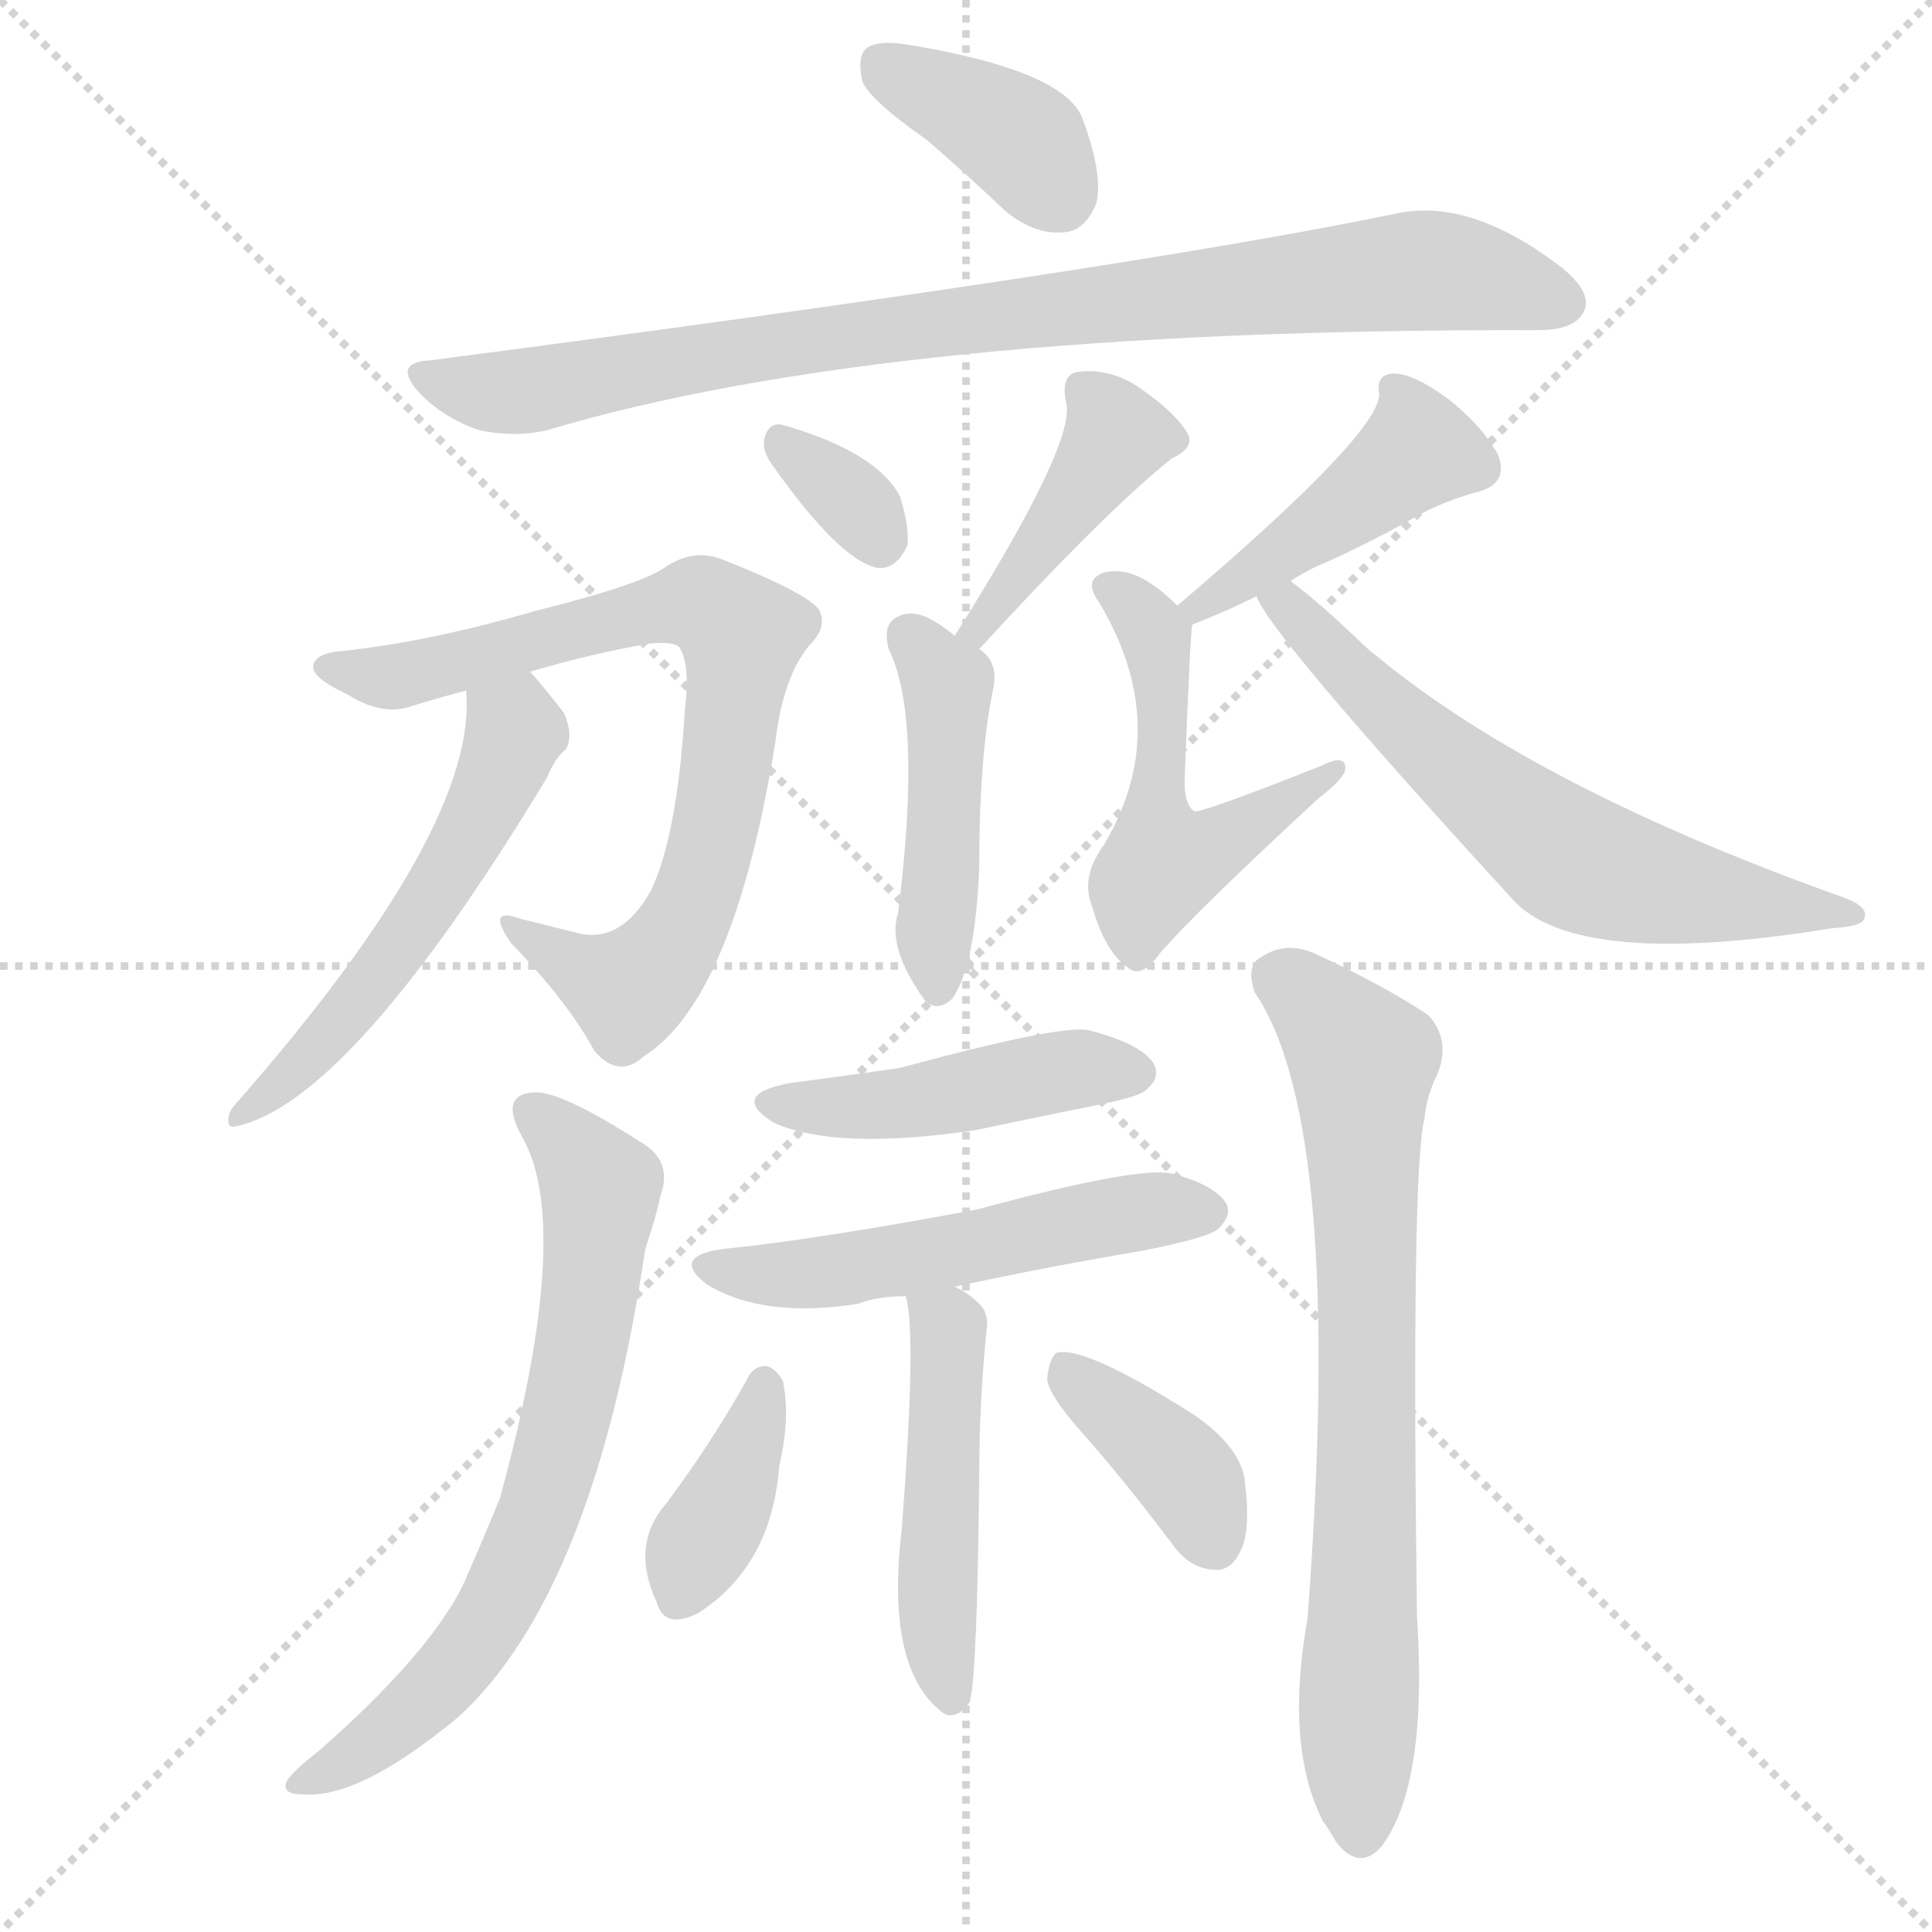
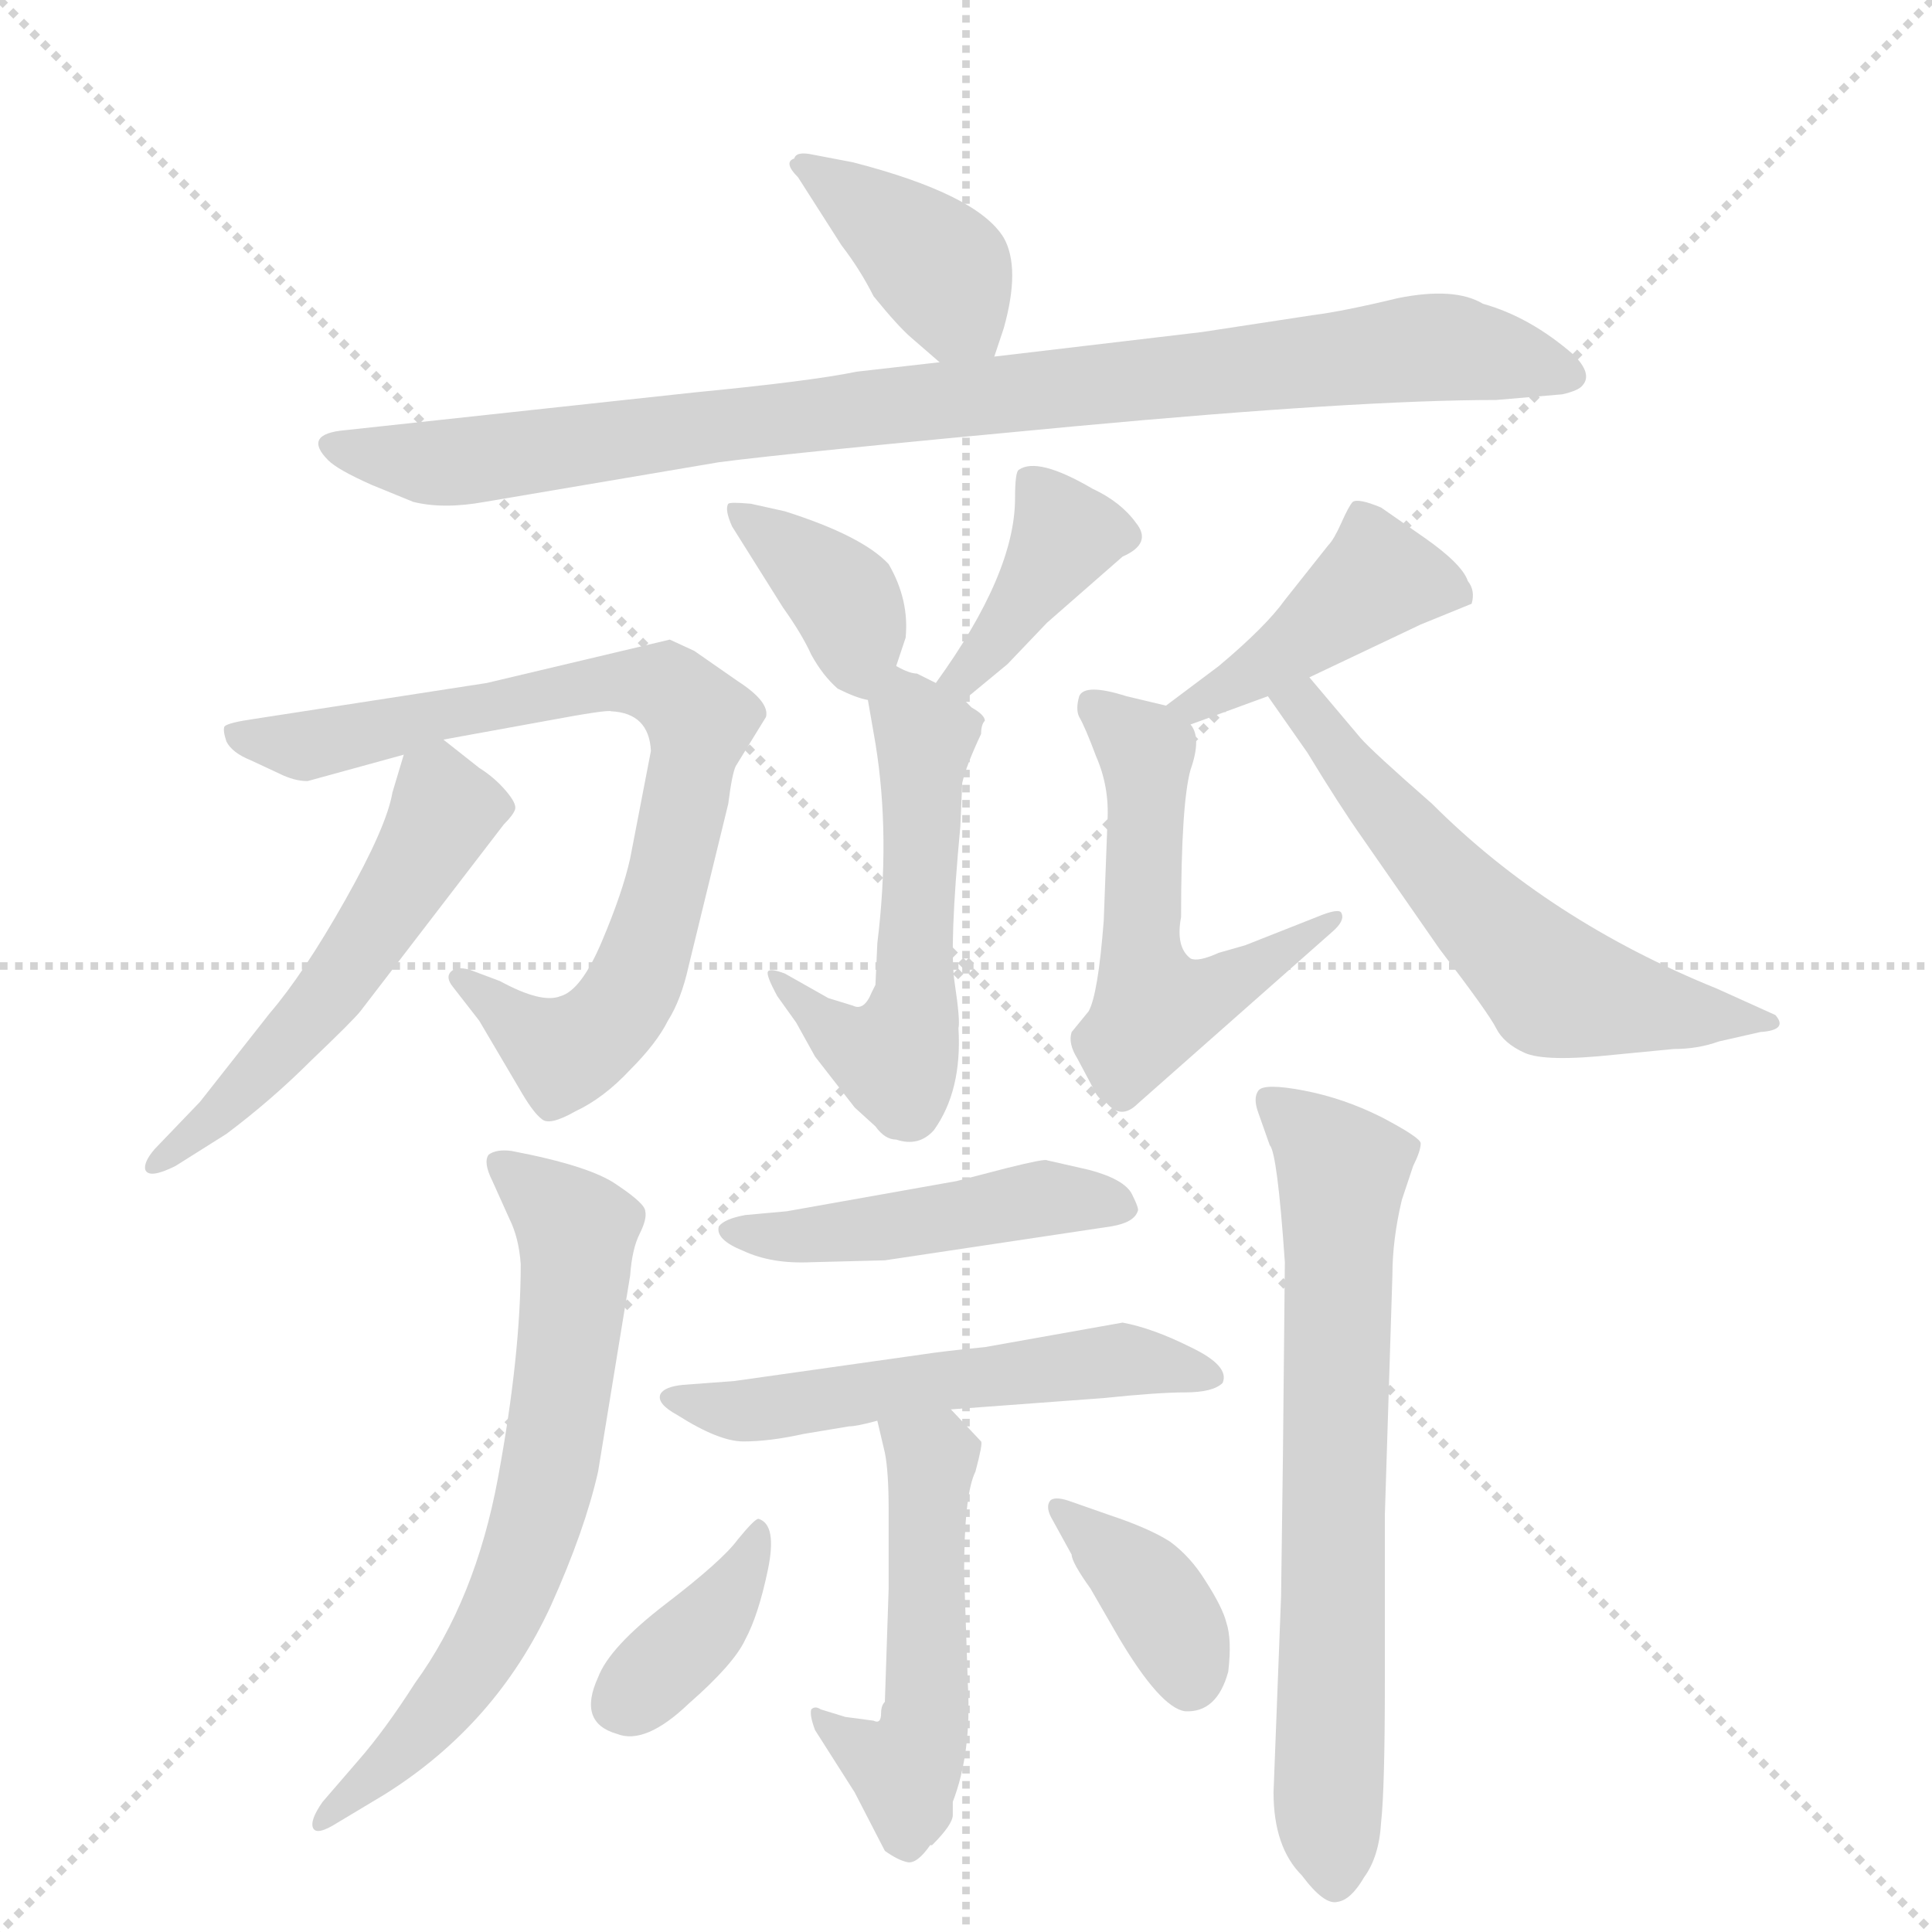
<svg xmlns="http://www.w3.org/2000/svg" version="1.1" viewBox="0 0 1024 1024">
  <g stroke="lightgray" stroke-dasharray="1,1" stroke-width="1" transform="scale(4, 4)">
    <line x1="0" y1="0" x2="256" y2="256" />
    <line x1="256" y1="0" x2="0" y2="256" />
    <line x1="128" y1="0" x2="128" y2="256" />
    <line x1="0" y1="128" x2="256" y2="128" />
  </g>
-   <g transform="scale(1, -1) translate(0, -900)">
+   <g transform="scale(1, -1) translate(0, -848)">
    <style type="text/css">
      
        @keyframes keyframes0 {
          from {
            stroke: blue;
-             stroke-dashoffset: 375;
+             stroke-dashoffset: 387;
+             stroke-width: 128;
+           }
+           56% {
+             animation-timing-function: step-end;
+             stroke: blue;
+             stroke-dashoffset: 0;
+             stroke-width: 128;
+           }
+           to {
+             stroke: black;
+             stroke-width: 1024;
+           }
+         }
+         #make-me-a-hanzi-animation-0 {
+           animation: keyframes0 0.565s both;
+           animation-delay: 0s;
+           animation-timing-function: linear;
+         }
+       
+         @keyframes keyframes1 {
+           from {
+             stroke: blue;
+             stroke-dashoffset: 914;
+             stroke-width: 128;
+           }
+           75% {
+             animation-timing-function: step-end;
+             stroke: blue;
+             stroke-dashoffset: 0;
+             stroke-width: 128;
+           }
+           to {
+             stroke: black;
+             stroke-width: 1024;
+           }
+         }
+         #make-me-a-hanzi-animation-1 {
+           animation: keyframes1 0.994s both;
+           animation-delay: 0.565s;
+           animation-timing-function: linear;
+         }
+       
+         @keyframes keyframes2 {
+           from {
+             stroke: blue;
+             stroke-dashoffset: 374;
            stroke-width: 128;
          }
          55% {
            animation-timing-function: step-end;
            stroke: blue;
            stroke-dashoffset: 0;
            stroke-width: 128;
          }
          to {
            stroke: black;
            stroke-width: 1024;
          }
        }
-         #make-me-a-hanzi-animation-0 {
-           animation: keyframes0 0.555s both;
-           animation-delay: 0s;
-           animation-timing-function: linear;
-         }
-       
-         @keyframes keyframes1 {
-           from {
-             stroke: blue;
-             stroke-dashoffset: 866;
-             stroke-width: 128;
-           }
-           74% {
-             animation-timing-function: step-end;
-             stroke: blue;
-             stroke-dashoffset: 0;
-             stroke-width: 128;
-           }
-           to {
-             stroke: black;
-             stroke-width: 1024;
-           }
-         }
-         #make-me-a-hanzi-animation-1 {
-           animation: keyframes1 0.955s both;
-           animation-delay: 0.555s;
-           animation-timing-function: linear;
-         }
-       
-         @keyframes keyframes2 {
-           from {
-             stroke: blue;
-             stroke-dashoffset: 327;
-             stroke-width: 128;
-           }
-           52% {
-             animation-timing-function: step-end;
-             stroke: blue;
-             stroke-dashoffset: 0;
-             stroke-width: 128;
-           }
-           to {
-             stroke: black;
-             stroke-width: 1024;
-           }
-         }
        #make-me-a-hanzi-animation-2 {
-           animation: keyframes2 0.516s both;
-           animation-delay: 1.51s;
+           animation: keyframes2 0.554s both;
+           animation-delay: 1.559s;
          animation-timing-function: linear;
        }
      
        @keyframes keyframes3 {
          from {
            stroke: blue;
-             stroke-dashoffset: 409;
-             stroke-width: 128;
-           }
-           57% {
+             stroke-dashoffset: 385;
+             stroke-width: 128;
+           }
+           56% {
            animation-timing-function: step-end;
            stroke: blue;
            stroke-dashoffset: 0;
            stroke-width: 128;
          }
          to {
            stroke: black;
            stroke-width: 1024;
          }
        }
        #make-me-a-hanzi-animation-3 {
-           animation: keyframes3 0.583s both;
-           animation-delay: 2.026s;
+           animation: keyframes3 0.563s both;
+           animation-delay: 2.113s;
          animation-timing-function: linear;
        }
      
        @keyframes keyframes4 {
          from {
            stroke: blue;
-             stroke-dashoffset: 445;
-             stroke-width: 128;
-           }
-           59% {
+             stroke-dashoffset: 532;
+             stroke-width: 128;
+           }
+           63% {
            animation-timing-function: step-end;
            stroke: blue;
            stroke-dashoffset: 0;
            stroke-width: 128;
          }
          to {
            stroke: black;
            stroke-width: 1024;
          }
        }
        #make-me-a-hanzi-animation-4 {
-           animation: keyframes4 0.612s both;
-           animation-delay: 2.609s;
+           animation: keyframes4 0.683s both;
+           animation-delay: 2.676s;
          animation-timing-function: linear;
        }
      
        @keyframes keyframes5 {
          from {
            stroke: blue;
-             stroke-dashoffset: 750;
-             stroke-width: 128;
-           }
-           71% {
+             stroke-dashoffset: 780;
+             stroke-width: 128;
+           }
+           72% {
            animation-timing-function: step-end;
            stroke: blue;
            stroke-dashoffset: 0;
            stroke-width: 128;
          }
          to {
            stroke: black;
            stroke-width: 1024;
          }
        }
        #make-me-a-hanzi-animation-5 {
-           animation: keyframes5 0.86s both;
-           animation-delay: 3.221s;
+           animation: keyframes5 0.885s both;
+           animation-delay: 3.359s;
          animation-timing-function: linear;
        }
      
        @keyframes keyframes6 {
          from {
            stroke: blue;
-             stroke-dashoffset: 536;
+             stroke-dashoffset: 526;
+             stroke-width: 128;
+           }
+           63% {
+             animation-timing-function: step-end;
+             stroke: blue;
+             stroke-dashoffset: 0;
+             stroke-width: 128;
+           }
+           to {
+             stroke: black;
+             stroke-width: 1024;
+           }
+         }
+         #make-me-a-hanzi-animation-6 {
+           animation: keyframes6 0.678s both;
+           animation-delay: 4.244s;
+           animation-timing-function: linear;
+         }
+       
+         @keyframes keyframes7 {
+           from {
+             stroke: blue;
+             stroke-dashoffset: 425;
+             stroke-width: 128;
+           }
+           58% {
+             animation-timing-function: step-end;
+             stroke: blue;
+             stroke-dashoffset: 0;
+             stroke-width: 128;
+           }
+           to {
+             stroke: black;
+             stroke-width: 1024;
+           }
+         }
+         #make-me-a-hanzi-animation-7 {
+           animation: keyframes7 0.596s both;
+           animation-delay: 4.922s;
+           animation-timing-function: linear;
+         }
+       
+         @keyframes keyframes8 {
+           from {
+             stroke: blue;
+             stroke-dashoffset: 535;
            stroke-width: 128;
          }
          64% {
            animation-timing-function: step-end;
            stroke: blue;
            stroke-dashoffset: 0;
            stroke-width: 128;
          }
          to {
            stroke: black;
            stroke-width: 1024;
          }
        }
-         #make-me-a-hanzi-animation-6 {
-           animation: keyframes6 0.686s both;
-           animation-delay: 4.081s;
-           animation-timing-function: linear;
-         }
-       
-         @keyframes keyframes7 {
-           from {
-             stroke: blue;
-             stroke-dashoffset: 432;
-             stroke-width: 128;
-           }
-           58% {
-             animation-timing-function: step-end;
-             stroke: blue;
-             stroke-dashoffset: 0;
-             stroke-width: 128;
-           }
-           to {
-             stroke: black;
-             stroke-width: 1024;
-           }
-         }
-         #make-me-a-hanzi-animation-7 {
-           animation: keyframes7 0.602s both;
-           animation-delay: 4.768s;
-           animation-timing-function: linear;
-         }
-       
-         @keyframes keyframes8 {
-           from {
-             stroke: blue;
-             stroke-dashoffset: 520;
-             stroke-width: 128;
-           }
-           63% {
-             animation-timing-function: step-end;
-             stroke: blue;
-             stroke-dashoffset: 0;
-             stroke-width: 128;
-           }
-           to {
-             stroke: black;
-             stroke-width: 1024;
-           }
-         }
        #make-me-a-hanzi-animation-8 {
-           animation: keyframes8 0.673s both;
-           animation-delay: 5.369s;
+           animation: keyframes8 0.685s both;
+           animation-delay: 5.518s;
          animation-timing-function: linear;
        }
      
        @keyframes keyframes9 {
          from {
            stroke: blue;
-             stroke-dashoffset: 623;
-             stroke-width: 128;
-           }
-           67% {
+             stroke-dashoffset: 578;
+             stroke-width: 128;
+           }
+           65% {
            animation-timing-function: step-end;
            stroke: blue;
            stroke-dashoffset: 0;
            stroke-width: 128;
          }
          to {
            stroke: black;
            stroke-width: 1024;
          }
        }
        #make-me-a-hanzi-animation-9 {
-           animation: keyframes9 0.757s both;
-           animation-delay: 6.042s;
+           animation: keyframes9 0.72s both;
+           animation-delay: 6.203s;
          animation-timing-function: linear;
        }
      
        @keyframes keyframes10 {
          from {
            stroke: blue;
-             stroke-dashoffset: 679;
+             stroke-dashoffset: 661;
+             stroke-width: 128;
+           }
+           68% {
+             animation-timing-function: step-end;
+             stroke: blue;
+             stroke-dashoffset: 0;
+             stroke-width: 128;
+           }
+           to {
+             stroke: black;
+             stroke-width: 1024;
+           }
+         }
+         #make-me-a-hanzi-animation-10 {
+           animation: keyframes10 0.788s both;
+           animation-delay: 6.924s;
+           animation-timing-function: linear;
+         }
+       
+         @keyframes keyframes11 {
+           from {
+             stroke: blue;
+             stroke-dashoffset: 686;
            stroke-width: 128;
          }
          69% {
            animation-timing-function: step-end;
            stroke: blue;
            stroke-dashoffset: 0;
            stroke-width: 128;
          }
          to {
            stroke: black;
            stroke-width: 1024;
          }
        }
-         #make-me-a-hanzi-animation-10 {
-           animation: keyframes10 0.803s both;
-           animation-delay: 6.799s;
-           animation-timing-function: linear;
-         }
-       
-         @keyframes keyframes11 {
-           from {
-             stroke: blue;
-             stroke-dashoffset: 730;
-             stroke-width: 128;
-           }
-           70% {
-             animation-timing-function: step-end;
-             stroke: blue;
-             stroke-dashoffset: 0;
-             stroke-width: 128;
-           }
-           to {
-             stroke: black;
-             stroke-width: 1024;
-           }
-         }
        #make-me-a-hanzi-animation-11 {
-           animation: keyframes11 0.844s both;
-           animation-delay: 7.602s;
+           animation: keyframes11 0.808s both;
+           animation-delay: 7.712s;
          animation-timing-function: linear;
        }
      
        @keyframes keyframes12 {
          from {
            stroke: blue;
-             stroke-dashoffset: 446;
-             stroke-width: 128;
-           }
-           59% {
+             stroke-dashoffset: 463;
+             stroke-width: 128;
+           }
+           60% {
            animation-timing-function: step-end;
            stroke: blue;
            stroke-dashoffset: 0;
            stroke-width: 128;
          }
          to {
            stroke: black;
            stroke-width: 1024;
          }
        }
        #make-me-a-hanzi-animation-12 {
-           animation: keyframes12 0.613s both;
-           animation-delay: 8.446s;
+           animation: keyframes12 0.627s both;
+           animation-delay: 8.52s;
          animation-timing-function: linear;
        }
      
        @keyframes keyframes13 {
          from {
            stroke: blue;
-             stroke-dashoffset: 522;
-             stroke-width: 128;
-           }
-           63% {
+             stroke-dashoffset: 543;
+             stroke-width: 128;
+           }
+           64% {
            animation-timing-function: step-end;
            stroke: blue;
            stroke-dashoffset: 0;
            stroke-width: 128;
          }
          to {
            stroke: black;
            stroke-width: 1024;
          }
        }
        #make-me-a-hanzi-animation-13 {
-           animation: keyframes13 0.675s both;
-           animation-delay: 9.059s;
+           animation: keyframes13 0.692s both;
+           animation-delay: 9.147s;
          animation-timing-function: linear;
        }
      
        @keyframes keyframes14 {
          from {
            stroke: blue;
-             stroke-dashoffset: 473;
-             stroke-width: 128;
-           }
-           61% {
+             stroke-dashoffset: 502;
+             stroke-width: 128;
+           }
+           62% {
            animation-timing-function: step-end;
            stroke: blue;
            stroke-dashoffset: 0;
            stroke-width: 128;
          }
          to {
            stroke: black;
            stroke-width: 1024;
          }
        }
        #make-me-a-hanzi-animation-14 {
-           animation: keyframes14 0.635s both;
-           animation-delay: 9.734s;
+           animation: keyframes14 0.659s both;
+           animation-delay: 9.839s;
          animation-timing-function: linear;
        }
      
        @keyframes keyframes15 {
          from {
            stroke: blue;
-             stroke-dashoffset: 377;
+             stroke-dashoffset: 372;
            stroke-width: 128;
          }
          55% {
            animation-timing-function: step-end;
            stroke: blue;
            stroke-dashoffset: 0;
            stroke-width: 128;
          }
          to {
            stroke: black;
            stroke-width: 1024;
          }
        }
        #make-me-a-hanzi-animation-15 {
-           animation: keyframes15 0.557s both;
-           animation-delay: 10.369s;
+           animation: keyframes15 0.553s both;
+           animation-delay: 10.497s;
          animation-timing-function: linear;
        }
      
        @keyframes keyframes16 {
          from {
            stroke: blue;
-             stroke-dashoffset: 382;
+             stroke-dashoffset: 373;
            stroke-width: 128;
          }
          55% {
            animation-timing-function: step-end;
            stroke: blue;
            stroke-dashoffset: 0;
            stroke-width: 128;
          }
          to {
            stroke: black;
            stroke-width: 1024;
          }
        }
        #make-me-a-hanzi-animation-16 {
-           animation: keyframes16 0.561s both;
-           animation-delay: 10.925s;
+           animation: keyframes16 0.554s both;
+           animation-delay: 11.05s;
          animation-timing-function: linear;
        }
      
    </style>
-     <path d="M 491 826 Q 512 808 533 788 Q 549 775 565 777 Q 575 778 581 792 Q 585 808 573 839 Q 561 863 483 876 Q 467 879 460 875 Q 454 871 457 857 Q 461 847 491 826 Z" fill="lightgray" />
-     <path d="M 228 709 Q 207 708 223 691 Q 236 678 254 672 Q 273 668 290 672 Q 471 726 815 725 Q 834 725 839 734 Q 845 744 828 758 Q 780 795 741 787 Q 596 757 228 709 Z" fill="lightgray" />
-     <path d="M 409 654 Q 445 603 465 599 Q 475 598 481 611 Q 482 621 477 637 Q 464 661 414 675 Q 407 676 405 667 Q 404 661 409 654 Z" fill="lightgray" />
-     <path d="M 519 556 Q 586 629 621 657 Q 634 663 629 671 Q 623 681 606 693 Q 590 705 572 703 Q 562 702 565 687 Q 571 666 506 563 C 490 538 499 534 519 556 Z" fill="lightgray" />
-     <path d="M 506 563 Q 499 569 491 573 Q 481 577 474 572 Q 468 568 471 556 Q 489 520 476 416 Q 470 398 490 370 Q 497 363 505 371 Q 517 389 519 440 Q 519 498 526 533 Q 530 549 519 556 L 506 563 Z" fill="lightgray" />
-     <path d="M 281 544 Q 315 554 345 559 Q 357 560 360 557 Q 366 548 363 524 Q 359 457 345 428 Q 330 401 308 405 L 276 413 Q 257 420 271 400 Q 301 369 315 343 Q 328 328 341 340 Q 389 370 411 507 Q 415 541 429 558 Q 439 568 434 577 Q 427 586 384 603 Q 368 610 352 599 Q 339 590 283 576 Q 228 560 182 555 Q 167 554 166 547 Q 165 541 184 532 Q 203 520 219 526 Q 232 530 247 534 L 281 544 Z" fill="lightgray" />
-     <path d="M 247 534 Q 254 462 125 315 Q 121 311 121 306 Q 121 302 125 303 Q 186 316 290 488 Q 294 498 300 503 Q 304 510 299 522 Q 289 535 281 544 C 261 567 246 564 247 534 Z" fill="lightgray" />
-     <path d="M 684 592 Q 693 598 703 602 Q 725 612 745 623 Q 761 633 782 639 Q 800 643 794 659 Q 785 675 767 689 Q 749 702 739 702 Q 729 702 731 691 Q 731 670 624 579 C 601 560 604 558 632 569 Q 650 576 666 584 L 684 592 Z" fill="lightgray" />
-     <path d="M 624 579 Q 608 595 595 597 Q 586 598 582 595 Q 575 591 583 580 Q 622 514 585 452 Q 584 451 583 449 Q 573 434 579 419 Q 586 395 598 387 Q 605 381 615 395 Q 634 417 699 477 Q 712 487 713 492 Q 714 501 700 494 Q 637 469 633 470 Q 627 474 628 490 Q 631 568 632 569 C 632 571 632 571 624 579 Z" fill="lightgray" />
-     <path d="M 666 584 Q 672 565 802 423 Q 836 386 971 408 Q 987 409 988 413 Q 991 419 978 424 Q 815 482 730 552 Q 726 555 724 557 Q 699 581 684 592 C 660 610 651 610 666 584 Z" fill="lightgray" />
-     <path d="M 277 297 Q 304 249 265 106 Q 256 84 245 59 Q 226 22 169 -28 Q 156 -38 152 -44 Q 149 -51 160 -51 Q 190 -54 243 -10 Q 315 56 342 238 Q 348 256 350 266 Q 357 285 339 295 Q 297 322 283 321 Q 264 320 277 297 Z" fill="lightgray" />
-     <path d="M 665 374 Q 713 304 693 42 Q 681 -25 701 -65 Q 704 -69 708 -76 Q 720 -92 732 -79 Q 757 -46 751 44 Q 748 281 755 307 Q 756 319 762 331 Q 769 349 757 362 Q 733 378 696 395 Q 681 401 669 393 Q 660 389 665 374 Z" fill="lightgray" />
-     <path d="M 419 326 Q 386 320 410 305 Q 443 290 517 301 Q 550 308 585 315 Q 604 319 607 322 Q 616 329 611 337 Q 604 347 577 354 Q 562 357 477 334 Q 450 330 419 326 Z" fill="lightgray" />
-     <path d="M 506 218 Q 552 228 605 237 Q 641 244 646 249 Q 653 256 650 262 Q 644 272 621 278 Q 603 282 518 259 Q 433 243 383 238 Q 355 234 375 219 Q 405 201 455 209 Q 465 213 480 213 L 506 218 Z" fill="lightgray" />
-     <path d="M 480 213 Q 486 195 478 90 Q 469 15 500 -8 L 502 -9 Q 509 -10 514 -2 Q 518 13 519 118 Q 519 157 523 196 Q 524 203 520 208 Q 513 215 506 218 C 480 233 476 235 480 213 Z" fill="lightgray" />
-     <path d="M 396 169 Q 377 135 353 103 Q 334 81 348 51 Q 352 36 370 45 Q 409 70 413 123 Q 419 148 415 168 Q 411 175 406 176 Q 399 176 396 169 Z" fill="lightgray" />
-     <path d="M 575 139 Q 597 114 621 82 Q 630 69 643 68 Q 652 67 657 77 Q 663 87 660 113 Q 659 132 633 150 Q 575 187 560 183 Q 556 180 555 169 Q 556 160 575 139 Z" fill="lightgray" />
+     <path d="M 483 669 L 498 656 C 520 637 520 637 527 659 L 532 674 Q 541 706 532 722 Q 518 745 452 762 L 431 766 Q 422 768 421 764 Q 415 762 423 754 L 446 718 Q 456 705 463 691 Q 476 675 483 669 Z" fill="lightgray" />
+     <path d="M 498 656 L 454 651 Q 430 646 368 640 L 183 620 Q 160 618 174 604 Q 179 599 197 591 L 219 582 Q 235 578 257 582 L 381 603 Q 419 608 569 622 Q 720 636 793 636 L 828 639 Q 837 641 839 644 Q 844 650 834 660 Q 811 680 786 687 Q 771 696 741 690 Q 712 683 696 681 L 637 672 L 527 659 L 498 656 Z" fill="lightgray" />
+     <path d="M 475 495 L 480 510 Q 482 530 471 549 Q 457 564 416 577 L 398 581 Q 387 582 386 581 Q 384 578 388 569 L 415 526 Q 425 512 430 501 Q 436 490 444 483 Q 454 478 460 477 C 468 475 468 475 475 495 Z" fill="lightgray" />
+     <path d="M 511 477 L 534 496 L 555 518 L 595 553 Q 611 560 602 571 Q 594 582 579 589 Q 550 606 540 599 Q 538 598 538 584 Q 538 544 496 486 C 479 462 488 458 511 477 Z" fill="lightgray" />
+     <path d="M 496 486 L 486 491 Q 482 491 475 495 C 455 503 455 503 460 477 L 464 454 Q 472 405 465 348 L 464 326 L 462 322 Q 458 312 452 315 L 439 319 L 416 332 Q 408 335 407 333 Q 406 331 412 320 L 422 306 L 432 288 L 453 261 L 464 251 Q 469 244 475 244 Q 487 240 495 249 Q 510 270 508 303 Q 509 307 506 327 Q 503 346 509 410 L 510 433 Q 512 442 520 459 Q 520 464 522 466 Q 522 469 515 473 L 511 477 L 496 486 Z" fill="lightgray" />
+     <path d="M 235 456 L 290 466 Q 322 472 324 471 Q 344 470 345 450 L 334 393 Q 330 375 319 349 Q 308 323 297 320 Q 287 316 265 328 L 249 334 Q 242 336 239 333 Q 236 330 240 325 L 254 307 L 277 268 Q 283 258 287 255 Q 291 251 305 259 Q 320 266 334 281 Q 348 295 354 307 Q 361 318 365 336 L 386 422 Q 388 438 390 442 L 406 468 Q 408 476 391 487 L 368 503 L 355 509 L 258 486 L 135 467 Q 121 465 119 463 Q 118 461 120 455 Q 123 449 133 445 L 148 438 Q 156 434 163 434 L 214 448 L 235 456 Z" fill="lightgray" />
+     <path d="M 214 448 L 208 428 Q 205 410 183 371 Q 161 332 143 311 L 106 264 L 82 239 Q 76 232 77 228 Q 79 223 93 230 L 120 247 Q 144 265 165 286 Q 187 307 191 312 L 267 411 Q 272 416 273 419 Q 274 422 268 429 Q 262 436 254 441 L 235 456 C 220 468 220 468 214 448 Z" fill="lightgray" />
+     <path d="M 631 464 L 672 479 L 694 489 L 753 517 L 780 528 Q 782 535 778 540 Q 775 549 755 563 L 732 579 Q 720 584 717 582 Q 715 580 711 571 Q 707 562 704 559 L 681 530 Q 671 516 646 495 L 618 474 C 594 456 603 454 631 464 Z" fill="lightgray" />
+     <path d="M 618 474 L 597 479 Q 575 486 572 479 Q 570 472 572 468 Q 575 463 581 447 Q 588 431 587 413 L 585 360 Q 582 321 577 312 L 568 301 Q 566 295 571 287 L 579 272 Q 582 265 586 264 Q 594 254 603 263 L 706 354 Q 713 360 711 364 Q 710 367 698 362 L 660 347 L 646 343 Q 635 338 631 340 Q 623 346 626 362 Q 626 422 631 440 Q 637 457 631 464 C 629 471 629 471 618 474 Z" fill="lightgray" />
+     <path d="M 672 479 L 693 449 Q 710 421 722 404 L 763 345 Q 789 311 793 303 Q 797 295 808 290 Q 819 285 856 289 L 887 292 Q 900 292 911 296 L 933 301 Q 948 302 941 310 L 910 324 Q 821 360 759 422 Q 727 450 721 457 L 694 489 C 675 512 655 504 672 479 Z" fill="lightgray" />
+     <path d="M 190 -85 L 171 -107 Q 164 -117 166 -121 Q 168 -125 179 -118 L 204 -103 Q 263 -66 292 -3 Q 310 37 317 68 L 334 172 Q 335 186 339 194 Q 343 202 342 206 Q 342 210 327 220 Q 313 230 271 238 Q 263 239 259 236 Q 256 232 261 222 L 270 202 Q 275 192 276 178 Q 276 130 264 65 Q 252 0 220 -44 Q 204 -69 190 -85 Z" fill="lightgray" />
+     <path d="M 679 2 L 675 -102 Q 675 -131 690 -146 Q 702 -162 709 -160 Q 716 -159 723 -147 Q 731 -136 732 -118 Q 734 -100 734 -44 L 734 45 L 738 172 Q 738 191 743 212 L 749 230 Q 753 238 753 242 Q 753 245 732 256 Q 712 266 691 270 Q 670 274 667 270 Q 664 266 667 258 L 673 241 Q 677 237 681 179 L 680 78 L 679 2 Z" fill="lightgray" />
+     <path d="M 417 206 L 395 204 Q 384 202 381 198 Q 379 191 394 185 Q 409 178 430 179 L 469 180 L 589 198 Q 601 200 603 206 Q 604 207 600 215 Q 596 223 577 228 L 555 233 Q 554 234 534 229 L 507 222 L 417 206 Z" fill="lightgray" />
+     <path d="M 504 101 L 585 107 Q 614 110 628 110 Q 643 110 648 115 Q 652 124 631 134 Q 611 144 595 147 L 522 134 Q 501 132 488 130 L 389 116 L 362 114 Q 352 113 350 109 Q 348 104 359 98 Q 381 84 394 84 Q 408 84 426 88 L 450 92 Q 454 92 465 95 L 504 101 Z" fill="lightgray" />
+     <path d="M 469 -54 Q 467 -56 467 -60 Q 467 -66 463 -64 L 448 -62 L 435 -58 Q 432 -56 430 -58 Q 429 -61 432 -69 L 453 -102 L 469 -133 Q 476 -138 481 -139 Q 486 -140 493 -130 L 494 -130 Q 505 -119 505 -114 L 505 -107 Q 515 -81 513 -45 L 511 14 Q 511 56 517 68 Q 521 83 520 84 L 504 101 C 483 123 458 124 465 95 L 469 78 Q 471 68 471 48 L 471 6 L 469 -54 Z" fill="lightgray" />
+     <path d="M 402 43 Q 400 43 391 32 Q 383 21 353 -2 Q 323 -25 317 -41 Q 306 -65 327 -71 Q 342 -77 365 -55 Q 389 -34 395 -21 Q 402 -8 407 16 Q 412 40 402 43 Z" fill="lightgray" />
+     <path d="M 557 44 L 568 24 Q 568 20 578 6 L 593 -20 Q 615 -57 628 -59 Q 645 -60 651 -38 Q 653 -21 650 -12 Q 648 -4 639 10 Q 631 23 620 31 Q 609 38 588 45 L 568 52 Q 560 55 557 53 Q 554 50 557 44 Z" fill="lightgray" />
    <clipPath id="make-me-a-hanzi-clip-0">
-       <path d="M 491 826 Q 512 808 533 788 Q 549 775 565 777 Q 575 778 581 792 Q 585 808 573 839 Q 561 863 483 876 Q 467 879 460 875 Q 454 871 457 857 Q 461 847 491 826 Z" />
-     </clipPath>
-     <path clip-path="url(#make-me-a-hanzi-clip-0)" d="M 467 867 L 532 832 L 561 797" fill="none" id="make-me-a-hanzi-animation-0" stroke-dasharray="247 494" stroke-linecap="round" />
+       <path d="M 483 669 L 498 656 C 520 637 520 637 527 659 L 532 674 Q 541 706 532 722 Q 518 745 452 762 L 431 766 Q 422 768 421 764 Q 415 762 423 754 L 446 718 Q 456 705 463 691 Q 476 675 483 669 Z" />
+     </clipPath>
+     <path clip-path="url(#make-me-a-hanzi-clip-0)" d="M 427 760 L 500 704 L 519 670" fill="none" id="make-me-a-hanzi-animation-0" stroke-dasharray="259 518" stroke-linecap="round" />
    <clipPath id="make-me-a-hanzi-clip-1">
-       <path d="M 228 709 Q 207 708 223 691 Q 236 678 254 672 Q 273 668 290 672 Q 471 726 815 725 Q 834 725 839 734 Q 845 744 828 758 Q 780 795 741 787 Q 596 757 228 709 Z" />
-     </clipPath>
-     <path clip-path="url(#make-me-a-hanzi-clip-1)" d="M 225 700 L 272 692 L 442 722 L 751 757 L 792 752 L 827 740" fill="none" id="make-me-a-hanzi-animation-1" stroke-dasharray="738 1476" stroke-linecap="round" />
+       <path d="M 498 656 L 454 651 Q 430 646 368 640 L 183 620 Q 160 618 174 604 Q 179 599 197 591 L 219 582 Q 235 578 257 582 L 381 603 Q 419 608 569 622 Q 720 636 793 636 L 828 639 Q 837 641 839 644 Q 844 650 834 660 Q 811 680 786 687 Q 771 696 741 690 Q 712 683 696 681 L 637 672 L 527 659 L 498 656 Z" />
+     </clipPath>
+     <path clip-path="url(#make-me-a-hanzi-clip-1)" d="M 178 612 L 247 603 L 754 664 L 830 649" fill="none" id="make-me-a-hanzi-animation-1" stroke-dasharray="786 1572" stroke-linecap="round" />
    <clipPath id="make-me-a-hanzi-clip-2">
-       <path d="M 409 654 Q 445 603 465 599 Q 475 598 481 611 Q 482 621 477 637 Q 464 661 414 675 Q 407 676 405 667 Q 404 661 409 654 Z" />
-     </clipPath>
-     <path clip-path="url(#make-me-a-hanzi-clip-2)" d="M 416 663 L 452 635 L 466 614" fill="none" id="make-me-a-hanzi-animation-2" stroke-dasharray="199 398" stroke-linecap="round" />
+       <path d="M 475 495 L 480 510 Q 482 530 471 549 Q 457 564 416 577 L 398 581 Q 387 582 386 581 Q 384 578 388 569 L 415 526 Q 425 512 430 501 Q 436 490 444 483 Q 454 478 460 477 C 468 475 468 475 475 495 Z" />
+     </clipPath>
+     <path clip-path="url(#make-me-a-hanzi-clip-2)" d="M 392 576 L 448 530 L 459 486" fill="none" id="make-me-a-hanzi-animation-2" stroke-dasharray="246 492" stroke-linecap="round" />
    <clipPath id="make-me-a-hanzi-clip-3">
-       <path d="M 519 556 Q 586 629 621 657 Q 634 663 629 671 Q 623 681 606 693 Q 590 705 572 703 Q 562 702 565 687 Q 571 666 506 563 C 490 538 499 534 519 556 Z" />
-     </clipPath>
-     <path clip-path="url(#make-me-a-hanzi-clip-3)" d="M 574 693 L 591 666 L 518 570" fill="none" id="make-me-a-hanzi-animation-3" stroke-dasharray="281 562" stroke-linecap="round" />
+       <path d="M 511 477 L 534 496 L 555 518 L 595 553 Q 611 560 602 571 Q 594 582 579 589 Q 550 606 540 599 Q 538 598 538 584 Q 538 544 496 486 C 479 462 488 458 511 477 Z" />
+     </clipPath>
+     <path clip-path="url(#make-me-a-hanzi-clip-3)" d="M 547 590 L 565 564 L 530 510 L 511 491 L 505 492" fill="none" id="make-me-a-hanzi-animation-3" stroke-dasharray="257 514" stroke-linecap="round" />
    <clipPath id="make-me-a-hanzi-clip-4">
-       <path d="M 506 563 Q 499 569 491 573 Q 481 577 474 572 Q 468 568 471 556 Q 489 520 476 416 Q 470 398 490 370 Q 497 363 505 371 Q 517 389 519 440 Q 519 498 526 533 Q 530 549 519 556 L 506 563 Z" />
-     </clipPath>
-     <path clip-path="url(#make-me-a-hanzi-clip-4)" d="M 482 563 L 502 538 L 497 381" fill="none" id="make-me-a-hanzi-animation-4" stroke-dasharray="317 634" stroke-linecap="round" />
+       <path d="M 496 486 L 486 491 Q 482 491 475 495 C 455 503 455 503 460 477 L 464 454 Q 472 405 465 348 L 464 326 L 462 322 Q 458 312 452 315 L 439 319 L 416 332 Q 408 335 407 333 Q 406 331 412 320 L 422 306 L 432 288 L 453 261 L 464 251 Q 469 244 475 244 Q 487 240 495 249 Q 510 270 508 303 Q 509 307 506 327 Q 503 346 509 410 L 510 433 Q 512 442 520 459 Q 520 464 522 466 Q 522 469 515 473 L 511 477 L 496 486 Z" />
+     </clipPath>
+     <path clip-path="url(#make-me-a-hanzi-clip-4)" d="M 478 485 L 491 458 L 484 313 L 478 295 L 474 289 L 451 295 L 411 327" fill="none" id="make-me-a-hanzi-animation-4" stroke-dasharray="404 808" stroke-linecap="round" />
    <clipPath id="make-me-a-hanzi-clip-5">
-       <path d="M 281 544 Q 315 554 345 559 Q 357 560 360 557 Q 366 548 363 524 Q 359 457 345 428 Q 330 401 308 405 L 276 413 Q 257 420 271 400 Q 301 369 315 343 Q 328 328 341 340 Q 389 370 411 507 Q 415 541 429 558 Q 439 568 434 577 Q 427 586 384 603 Q 368 610 352 599 Q 339 590 283 576 Q 228 560 182 555 Q 167 554 166 547 Q 165 541 184 532 Q 203 520 219 526 Q 232 530 247 534 L 281 544 Z" />
-     </clipPath>
-     <path clip-path="url(#make-me-a-hanzi-clip-5)" d="M 172 546 L 211 541 L 368 580 L 393 563 L 375 442 L 350 391 L 330 376 L 279 404" fill="none" id="make-me-a-hanzi-animation-5" stroke-dasharray="622 1244" stroke-linecap="round" />
+       <path d="M 235 456 L 290 466 Q 322 472 324 471 Q 344 470 345 450 L 334 393 Q 330 375 319 349 Q 308 323 297 320 Q 287 316 265 328 L 249 334 Q 242 336 239 333 Q 236 330 240 325 L 254 307 L 277 268 Q 283 258 287 255 Q 291 251 305 259 Q 320 266 334 281 Q 348 295 354 307 Q 361 318 365 336 L 386 422 Q 388 438 390 442 L 406 468 Q 408 476 391 487 L 368 503 L 355 509 L 258 486 L 135 467 Q 121 465 119 463 Q 118 461 120 455 Q 123 449 133 445 L 148 438 Q 156 434 163 434 L 214 448 L 235 456 Z" />
+     </clipPath>
+     <path clip-path="url(#make-me-a-hanzi-clip-5)" d="M 123 459 L 165 453 L 324 487 L 353 485 L 360 479 L 371 463 L 363 420 L 340 335 L 326 310 L 296 291 L 244 330" fill="none" id="make-me-a-hanzi-animation-5" stroke-dasharray="652 1304" stroke-linecap="round" />
    <clipPath id="make-me-a-hanzi-clip-6">
-       <path d="M 247 534 Q 254 462 125 315 Q 121 311 121 306 Q 121 302 125 303 Q 186 316 290 488 Q 294 498 300 503 Q 304 510 299 522 Q 289 535 281 544 C 261 567 246 564 247 534 Z" />
-     </clipPath>
-     <path clip-path="url(#make-me-a-hanzi-clip-6)" d="M 254 530 L 273 513 L 245 447 L 182 359 L 126 309" fill="none" id="make-me-a-hanzi-animation-6" stroke-dasharray="408 816" stroke-linecap="round" />
+       <path d="M 214 448 L 208 428 Q 205 410 183 371 Q 161 332 143 311 L 106 264 L 82 239 Q 76 232 77 228 Q 79 223 93 230 L 120 247 Q 144 265 165 286 Q 187 307 191 312 L 267 411 Q 272 416 273 419 Q 274 422 268 429 Q 262 436 254 441 L 235 456 C 220 468 220 468 214 448 Z" />
+     </clipPath>
+     <path clip-path="url(#make-me-a-hanzi-clip-6)" d="M 263 420 L 234 416 L 181 329 L 109 250 L 82 233" fill="none" id="make-me-a-hanzi-animation-6" stroke-dasharray="398 796" stroke-linecap="round" />
    <clipPath id="make-me-a-hanzi-clip-7">
-       <path d="M 684 592 Q 693 598 703 602 Q 725 612 745 623 Q 761 633 782 639 Q 800 643 794 659 Q 785 675 767 689 Q 749 702 739 702 Q 729 702 731 691 Q 731 670 624 579 C 601 560 604 558 632 569 Q 650 576 666 584 L 684 592 Z" />
-     </clipPath>
-     <path clip-path="url(#make-me-a-hanzi-clip-7)" d="M 742 691 L 749 678 L 749 659 L 656 591 L 636 585 L 635 579" fill="none" id="make-me-a-hanzi-animation-7" stroke-dasharray="304 608" stroke-linecap="round" />
+       <path d="M 631 464 L 672 479 L 694 489 L 753 517 L 780 528 Q 782 535 778 540 Q 775 549 755 563 L 732 579 Q 720 584 717 582 Q 715 580 711 571 Q 707 562 704 559 L 681 530 Q 671 516 646 495 L 618 474 C 594 456 603 454 631 464 Z" />
+     </clipPath>
+     <path clip-path="url(#make-me-a-hanzi-clip-7)" d="M 770 533 L 731 542 L 681 502 L 633 473 L 624 475" fill="none" id="make-me-a-hanzi-animation-7" stroke-dasharray="297 594" stroke-linecap="round" />
    <clipPath id="make-me-a-hanzi-clip-8">
-       <path d="M 624 579 Q 608 595 595 597 Q 586 598 582 595 Q 575 591 583 580 Q 622 514 585 452 Q 584 451 583 449 Q 573 434 579 419 Q 586 395 598 387 Q 605 381 615 395 Q 634 417 699 477 Q 712 487 713 492 Q 714 501 700 494 Q 637 469 633 470 Q 627 474 628 490 Q 631 568 632 569 C 632 571 632 571 624 579 Z" />
-     </clipPath>
-     <path clip-path="url(#make-me-a-hanzi-clip-8)" d="M 590 588 L 612 562 L 619 504 L 613 463 L 616 442 L 652 455 L 686 475 L 690 486 L 700 485 L 706 492" fill="none" id="make-me-a-hanzi-animation-8" stroke-dasharray="392 784" stroke-linecap="round" />
+       <path d="M 618 474 L 597 479 Q 575 486 572 479 Q 570 472 572 468 Q 575 463 581 447 Q 588 431 587 413 L 585 360 Q 582 321 577 312 L 568 301 Q 566 295 571 287 L 579 272 Q 582 265 586 264 Q 594 254 603 263 L 706 354 Q 713 360 711 364 Q 710 367 698 362 L 660 347 L 646 343 Q 635 338 631 340 Q 623 346 626 362 Q 626 422 631 440 Q 637 457 631 464 C 629 471 629 471 618 474 Z" />
+     </clipPath>
+     <path clip-path="url(#make-me-a-hanzi-clip-8)" d="M 579 474 L 607 450 L 604 349 L 612 314 L 642 323 L 705 361" fill="none" id="make-me-a-hanzi-animation-8" stroke-dasharray="407 814" stroke-linecap="round" />
    <clipPath id="make-me-a-hanzi-clip-9">
-       <path d="M 666 584 Q 672 565 802 423 Q 836 386 971 408 Q 987 409 988 413 Q 991 419 978 424 Q 815 482 730 552 Q 726 555 724 557 Q 699 581 684 592 C 660 610 651 610 666 584 Z" />
-     </clipPath>
-     <path clip-path="url(#make-me-a-hanzi-clip-9)" d="M 671 584 L 689 573 L 761 500 L 832 445 L 934 419 L 982 417" fill="none" id="make-me-a-hanzi-animation-9" stroke-dasharray="495 990" stroke-linecap="round" />
+       <path d="M 672 479 L 693 449 Q 710 421 722 404 L 763 345 Q 789 311 793 303 Q 797 295 808 290 Q 819 285 856 289 L 887 292 Q 900 292 911 296 L 933 301 Q 948 302 941 310 L 910 324 Q 821 360 759 422 Q 727 450 721 457 L 694 489 C 675 512 655 504 672 479 Z" />
+     </clipPath>
+     <path clip-path="url(#make-me-a-hanzi-clip-9)" d="M 680 477 L 698 465 L 742 409 L 824 325 L 934 308" fill="none" id="make-me-a-hanzi-animation-9" stroke-dasharray="450 900" stroke-linecap="round" />
    <clipPath id="make-me-a-hanzi-clip-10">
-       <path d="M 277 297 Q 304 249 265 106 Q 256 84 245 59 Q 226 22 169 -28 Q 156 -38 152 -44 Q 149 -51 160 -51 Q 190 -54 243 -10 Q 315 56 342 238 Q 348 256 350 266 Q 357 285 339 295 Q 297 322 283 321 Q 264 320 277 297 Z" />
-     </clipPath>
-     <path clip-path="url(#make-me-a-hanzi-clip-10)" d="M 283 308 L 318 268 L 310 192 L 289 108 L 267 55 L 241 16 L 196 -26 L 159 -44" fill="none" id="make-me-a-hanzi-animation-10" stroke-dasharray="551 1102" stroke-linecap="round" />
+       <path d="M 190 -85 L 171 -107 Q 164 -117 166 -121 Q 168 -125 179 -118 L 204 -103 Q 263 -66 292 -3 Q 310 37 317 68 L 334 172 Q 335 186 339 194 Q 343 202 342 206 Q 342 210 327 220 Q 313 230 271 238 Q 263 239 259 236 Q 256 232 261 222 L 270 202 Q 275 192 276 178 Q 276 130 264 65 Q 252 0 220 -44 Q 204 -69 190 -85 Z" />
+     </clipPath>
+     <path clip-path="url(#make-me-a-hanzi-clip-10)" d="M 266 230 L 306 195 L 285 43 L 248 -37 L 212 -80 L 171 -115" fill="none" id="make-me-a-hanzi-animation-10" stroke-dasharray="533 1066" stroke-linecap="round" />
    <clipPath id="make-me-a-hanzi-clip-11">
-       <path d="M 665 374 Q 713 304 693 42 Q 681 -25 701 -65 Q 704 -69 708 -76 Q 720 -92 732 -79 Q 757 -46 751 44 Q 748 281 755 307 Q 756 319 762 331 Q 769 349 757 362 Q 733 378 696 395 Q 681 401 669 393 Q 660 389 665 374 Z" />
-     </clipPath>
-     <path clip-path="url(#make-me-a-hanzi-clip-11)" d="M 676 382 L 694 371 L 723 338 L 721 -71" fill="none" id="make-me-a-hanzi-animation-11" stroke-dasharray="602 1204" stroke-linecap="round" />
+       <path d="M 679 2 L 675 -102 Q 675 -131 690 -146 Q 702 -162 709 -160 Q 716 -159 723 -147 Q 731 -136 732 -118 Q 734 -100 734 -44 L 734 45 L 738 172 Q 738 191 743 212 L 749 230 Q 753 238 753 242 Q 753 245 732 256 Q 712 266 691 270 Q 670 274 667 270 Q 664 266 667 258 L 673 241 Q 677 237 681 179 L 680 78 L 679 2 Z" />
+     </clipPath>
+     <path clip-path="url(#make-me-a-hanzi-clip-11)" d="M 673 264 L 712 227 L 704 -81 L 708 -149" fill="none" id="make-me-a-hanzi-animation-11" stroke-dasharray="558 1116" stroke-linecap="round" />
    <clipPath id="make-me-a-hanzi-clip-12">
-       <path d="M 419 326 Q 386 320 410 305 Q 443 290 517 301 Q 550 308 585 315 Q 604 319 607 322 Q 616 329 611 337 Q 604 347 577 354 Q 562 357 477 334 Q 450 330 419 326 Z" />
-     </clipPath>
-     <path clip-path="url(#make-me-a-hanzi-clip-12)" d="M 412 317 L 469 314 L 569 333 L 600 332" fill="none" id="make-me-a-hanzi-animation-12" stroke-dasharray="318 636" stroke-linecap="round" />
+       <path d="M 417 206 L 395 204 Q 384 202 381 198 Q 379 191 394 185 Q 409 178 430 179 L 469 180 L 589 198 Q 601 200 603 206 Q 604 207 600 215 Q 596 223 577 228 L 555 233 Q 554 234 534 229 L 507 222 L 417 206 Z" />
+     </clipPath>
+     <path clip-path="url(#make-me-a-hanzi-clip-12)" d="M 390 197 L 436 193 L 554 213 L 595 208" fill="none" id="make-me-a-hanzi-animation-12" stroke-dasharray="335 670" stroke-linecap="round" />
    <clipPath id="make-me-a-hanzi-clip-13">
-       <path d="M 506 218 Q 552 228 605 237 Q 641 244 646 249 Q 653 256 650 262 Q 644 272 621 278 Q 603 282 518 259 Q 433 243 383 238 Q 355 234 375 219 Q 405 201 455 209 Q 465 213 480 213 L 506 218 Z" />
-     </clipPath>
-     <path clip-path="url(#make-me-a-hanzi-clip-13)" d="M 377 229 L 430 225 L 602 258 L 640 258" fill="none" id="make-me-a-hanzi-animation-13" stroke-dasharray="394 788" stroke-linecap="round" />
+       <path d="M 504 101 L 585 107 Q 614 110 628 110 Q 643 110 648 115 Q 652 124 631 134 Q 611 144 595 147 L 522 134 Q 501 132 488 130 L 389 116 L 362 114 Q 352 113 350 109 Q 348 104 359 98 Q 381 84 394 84 Q 408 84 426 88 L 450 92 Q 454 92 465 95 L 504 101 Z" />
+     </clipPath>
+     <path clip-path="url(#make-me-a-hanzi-clip-13)" d="M 358 106 L 407 101 L 591 127 L 642 118" fill="none" id="make-me-a-hanzi-animation-13" stroke-dasharray="415 830" stroke-linecap="round" />
    <clipPath id="make-me-a-hanzi-clip-14">
-       <path d="M 480 213 Q 486 195 478 90 Q 469 15 500 -8 L 502 -9 Q 509 -10 514 -2 Q 518 13 519 118 Q 519 157 523 196 Q 524 203 520 208 Q 513 215 506 218 C 480 233 476 235 480 213 Z" />
-     </clipPath>
-     <path clip-path="url(#make-me-a-hanzi-clip-14)" d="M 487 211 L 503 190 L 497 44 L 505 0" fill="none" id="make-me-a-hanzi-animation-14" stroke-dasharray="345 690" stroke-linecap="round" />
+       <path d="M 469 -54 Q 467 -56 467 -60 Q 467 -66 463 -64 L 448 -62 L 435 -58 Q 432 -56 430 -58 Q 429 -61 432 -69 L 453 -102 L 469 -133 Q 476 -138 481 -139 Q 486 -140 493 -130 L 494 -130 Q 505 -119 505 -114 L 505 -107 Q 515 -81 513 -45 L 511 14 Q 511 56 517 68 Q 521 83 520 84 L 504 101 C 483 123 458 124 465 95 L 469 78 Q 471 68 471 48 L 471 6 L 469 -54 Z" />
+     </clipPath>
+     <path clip-path="url(#make-me-a-hanzi-clip-14)" d="M 472 92 L 493 71 L 490 -69 L 480 -89 L 433 -63" fill="none" id="make-me-a-hanzi-animation-14" stroke-dasharray="374 748" stroke-linecap="round" />
    <clipPath id="make-me-a-hanzi-clip-15">
-       <path d="M 396 169 Q 377 135 353 103 Q 334 81 348 51 Q 352 36 370 45 Q 409 70 413 123 Q 419 148 415 168 Q 411 175 406 176 Q 399 176 396 169 Z" />
-     </clipPath>
-     <path clip-path="url(#make-me-a-hanzi-clip-15)" d="M 405 166 L 391 117 L 361 54" fill="none" id="make-me-a-hanzi-animation-15" stroke-dasharray="249 498" stroke-linecap="round" />
+       <path d="M 402 43 Q 400 43 391 32 Q 383 21 353 -2 Q 323 -25 317 -41 Q 306 -65 327 -71 Q 342 -77 365 -55 Q 389 -34 395 -21 Q 402 -8 407 16 Q 412 40 402 43 Z" />
+     </clipPath>
+     <path clip-path="url(#make-me-a-hanzi-clip-15)" d="M 399 35 L 401 26 L 379 -8 L 331 -53" fill="none" id="make-me-a-hanzi-animation-15" stroke-dasharray="244 488" stroke-linecap="round" />
    <clipPath id="make-me-a-hanzi-clip-16">
-       <path d="M 575 139 Q 597 114 621 82 Q 630 69 643 68 Q 652 67 657 77 Q 663 87 660 113 Q 659 132 633 150 Q 575 187 560 183 Q 556 180 555 169 Q 556 160 575 139 Z" />
-     </clipPath>
-     <path clip-path="url(#make-me-a-hanzi-clip-16)" d="M 563 174 L 624 124 L 644 81" fill="none" id="make-me-a-hanzi-animation-16" stroke-dasharray="254 508" stroke-linecap="round" />
+       <path d="M 557 44 L 568 24 Q 568 20 578 6 L 593 -20 Q 615 -57 628 -59 Q 645 -60 651 -38 Q 653 -21 650 -12 Q 648 -4 639 10 Q 631 23 620 31 Q 609 38 588 45 L 568 52 Q 560 55 557 53 Q 554 50 557 44 Z" />
+     </clipPath>
+     <path clip-path="url(#make-me-a-hanzi-clip-16)" d="M 562 49 L 608 7 L 631 -43" fill="none" id="make-me-a-hanzi-animation-16" stroke-dasharray="245 490" stroke-linecap="round" />
  </g>
</svg>
